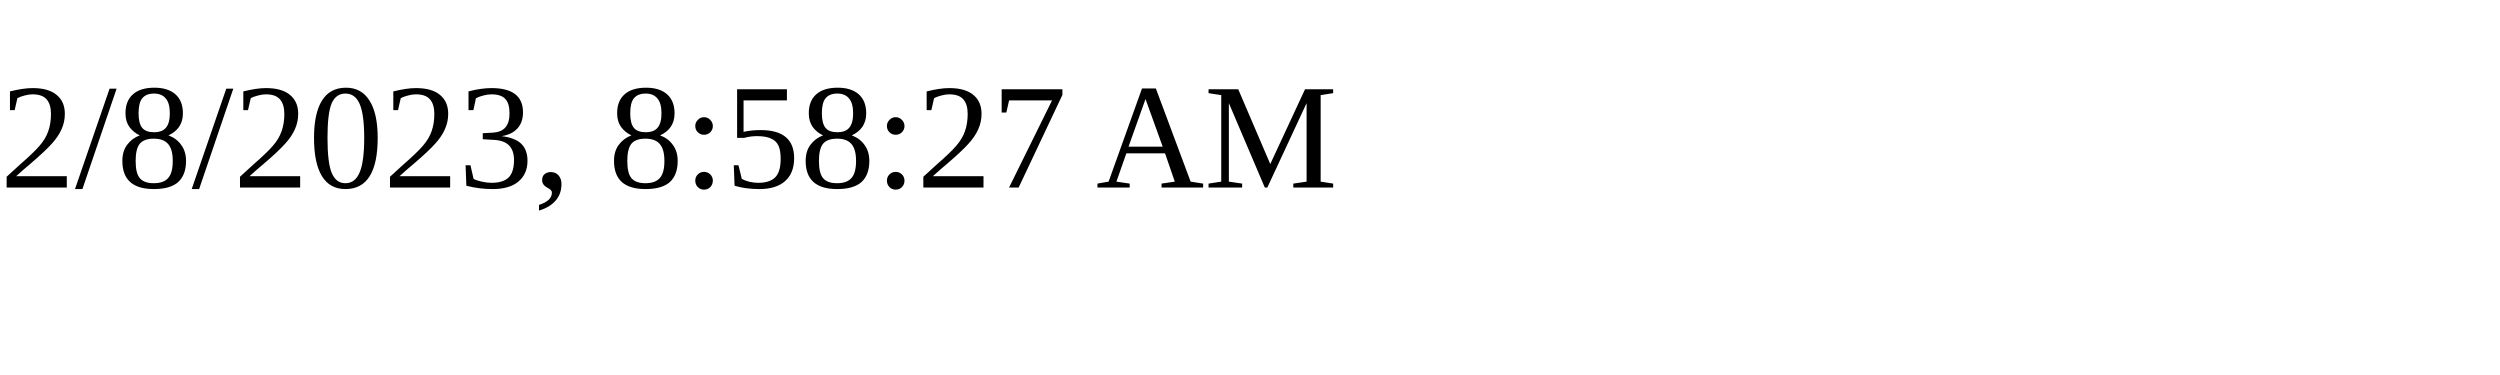
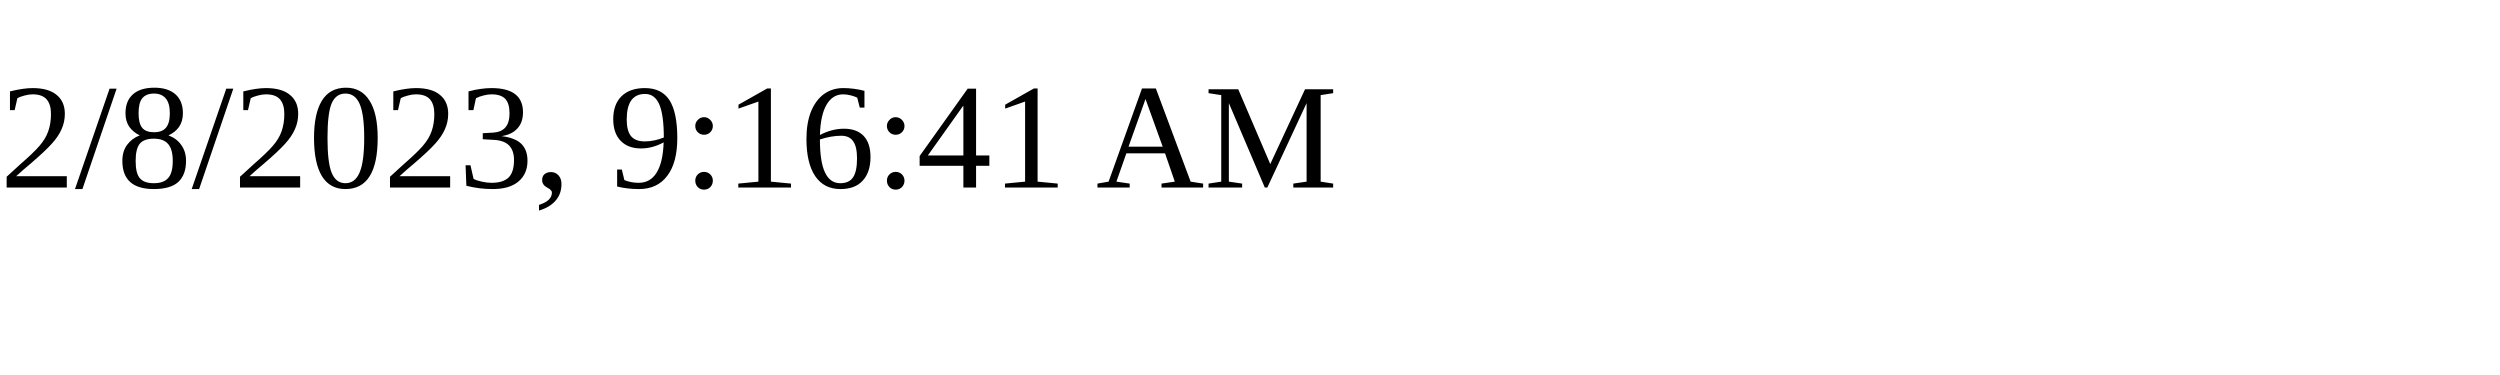
<svg xmlns="http://www.w3.org/2000/svg" height="30" width="200">
-   <text x="0" y="15">2/8/2023, 8:58:27 AM</text>
+   <text x="0" y="15">2/8/2023, 9:16:41 AM</text>
</svg>
